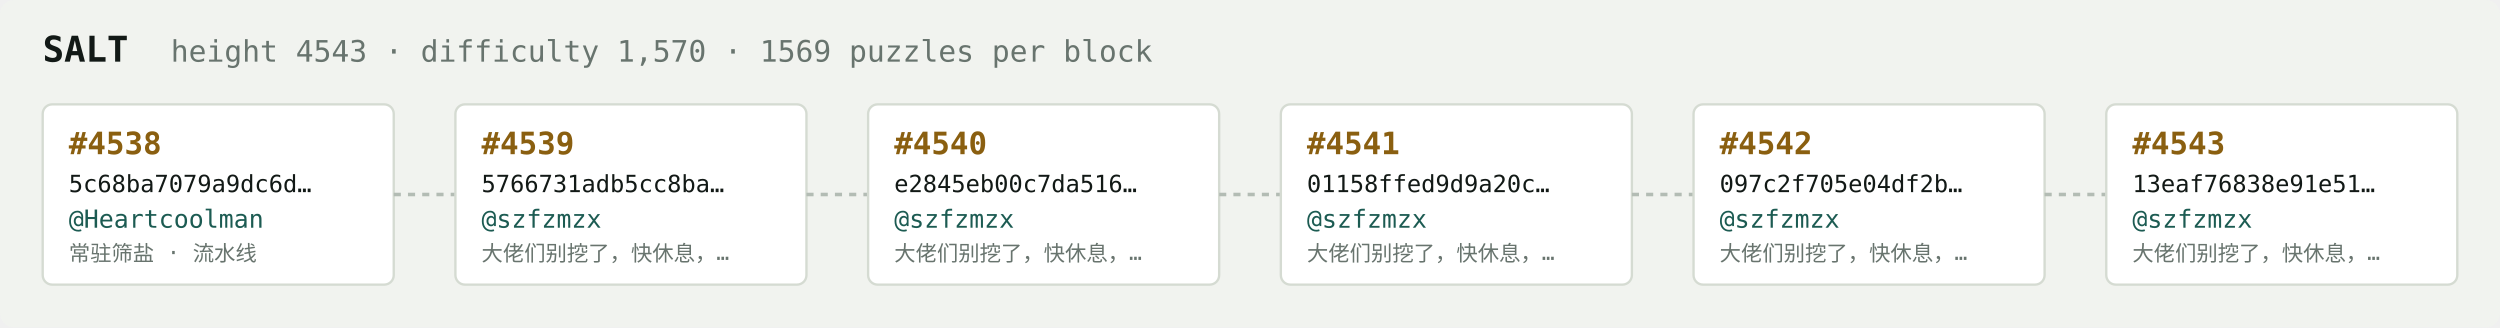
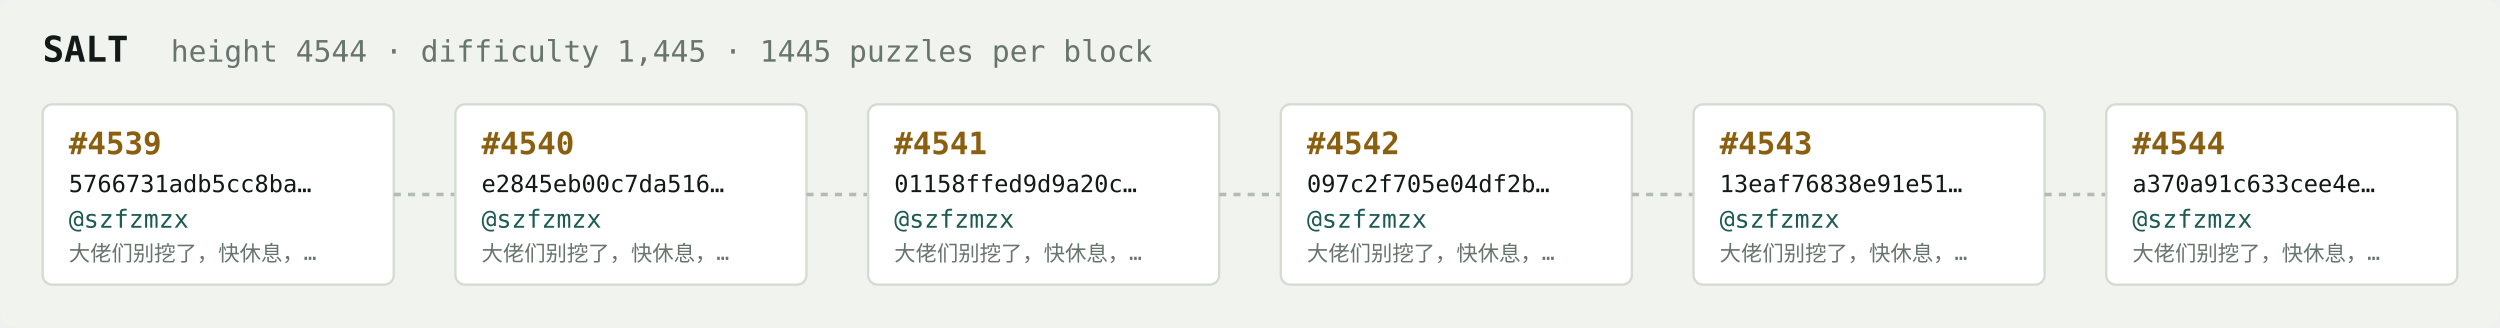
<svg xmlns="http://www.w3.org/2000/svg" width="1054" height="138" viewBox="0 0 1054 138" font-family="ui-monospace,SFMono-Regular,Menlo,monospace">
  <rect fill="#f1f3ef" width="1054" height="138" rx="6" />
  <text x="18" y="26" fill="#121916" font-size="15" font-weight="700">SALT</text>
-   <text x="72" y="26" fill="#68746e" font-size="12.5">height 4543 · difficulty 1,570 · 1569 puzzles per block</text>
+   <text x="72" y="26" fill="#68746e" font-size="12.5">height 4544 · difficulty 1,445 · 1445 puzzles per block</text>
  <rect x="18" y="44" width="148" height="76" rx="4" fill="#ffffff" stroke="#d5dbd2" stroke-width="1" />
-   <text x="29" y="65" fill="#8a5f10" font-size="13" font-weight="700">#4538</text>
-   <text x="29" y="81" fill="#121916" font-size="10">5c68ba7079a9dc6d…</text>
-   <text x="29" y="96" fill="#1c5b52" font-size="10.5">@Heartcoolman</text>
-   <text x="29" y="110" fill="#68746e" font-size="9">常驻筛盐 · 流水线</text>
+   <text x="29" y="65" fill="#8a5f10" font-size="13" font-weight="700">#4539</text>
+   <text x="29" y="81" fill="#121916" font-size="10">5766731adb5cc8ba…</text>
+   <text x="29" y="96" fill="#1c5b52" font-size="10.5">@szfzmzx</text>
+   <text x="29" y="110" fill="#68746e" font-size="9">大佬们别挖了，快休息，…</text>
  <line x1="166" y1="82.0" x2="192" y2="82.0" stroke="#b3bcb4" stroke-width="1.5" stroke-dasharray="3 3" />
  <rect x="192" y="44" width="148" height="76" rx="4" fill="#ffffff" stroke="#d5dbd2" stroke-width="1" />
-   <text x="203" y="65" fill="#8a5f10" font-size="13" font-weight="700">#4539</text>
-   <text x="203" y="81" fill="#121916" font-size="10">5766731adb5cc8ba…</text>
+   <text x="203" y="65" fill="#8a5f10" font-size="13" font-weight="700">#4540</text>
+   <text x="203" y="81" fill="#121916" font-size="10">e2845eb00c7da516…</text>
  <text x="203" y="96" fill="#1c5b52" font-size="10.5">@szfzmzx</text>
  <text x="203" y="110" fill="#68746e" font-size="9">大佬们别挖了，快休息，…</text>
  <line x1="340" y1="82.0" x2="366" y2="82.0" stroke="#b3bcb4" stroke-width="1.5" stroke-dasharray="3 3" />
  <rect x="366" y="44" width="148" height="76" rx="4" fill="#ffffff" stroke="#d5dbd2" stroke-width="1" />
-   <text x="377" y="65" fill="#8a5f10" font-size="13" font-weight="700">#4540</text>
-   <text x="377" y="81" fill="#121916" font-size="10">e2845eb00c7da516…</text>
+   <text x="377" y="65" fill="#8a5f10" font-size="13" font-weight="700">#4541</text>
+   <text x="377" y="81" fill="#121916" font-size="10">01158ffed9d9a20c…</text>
  <text x="377" y="96" fill="#1c5b52" font-size="10.5">@szfzmzx</text>
  <text x="377" y="110" fill="#68746e" font-size="9">大佬们别挖了，快休息，…</text>
  <line x1="514" y1="82.0" x2="540" y2="82.0" stroke="#b3bcb4" stroke-width="1.5" stroke-dasharray="3 3" />
  <rect x="540" y="44" width="148" height="76" rx="4" fill="#ffffff" stroke="#d5dbd2" stroke-width="1" />
-   <text x="551" y="65" fill="#8a5f10" font-size="13" font-weight="700">#4541</text>
-   <text x="551" y="81" fill="#121916" font-size="10">01158ffed9d9a20c…</text>
+   <text x="551" y="65" fill="#8a5f10" font-size="13" font-weight="700">#4542</text>
+   <text x="551" y="81" fill="#121916" font-size="10">097c2f705e04df2b…</text>
  <text x="551" y="96" fill="#1c5b52" font-size="10.5">@szfzmzx</text>
  <text x="551" y="110" fill="#68746e" font-size="9">大佬们别挖了，快休息，…</text>
  <line x1="688" y1="82.0" x2="714" y2="82.0" stroke="#b3bcb4" stroke-width="1.5" stroke-dasharray="3 3" />
  <rect x="714" y="44" width="148" height="76" rx="4" fill="#ffffff" stroke="#d5dbd2" stroke-width="1" />
-   <text x="725" y="65" fill="#8a5f10" font-size="13" font-weight="700">#4542</text>
-   <text x="725" y="81" fill="#121916" font-size="10">097c2f705e04df2b…</text>
+   <text x="725" y="65" fill="#8a5f10" font-size="13" font-weight="700">#4543</text>
+   <text x="725" y="81" fill="#121916" font-size="10">13eaf76838e91e51…</text>
  <text x="725" y="96" fill="#1c5b52" font-size="10.5">@szfzmzx</text>
  <text x="725" y="110" fill="#68746e" font-size="9">大佬们别挖了，快休息，…</text>
  <line x1="862" y1="82.0" x2="888" y2="82.0" stroke="#b3bcb4" stroke-width="1.5" stroke-dasharray="3 3" />
  <rect x="888" y="44" width="148" height="76" rx="4" fill="#ffffff" stroke="#d5dbd2" stroke-width="1" />
-   <text x="899" y="65" fill="#8a5f10" font-size="13" font-weight="700">#4543</text>
-   <text x="899" y="81" fill="#121916" font-size="10">13eaf76838e91e51…</text>
+   <text x="899" y="65" fill="#8a5f10" font-size="13" font-weight="700">#4544</text>
+   <text x="899" y="81" fill="#121916" font-size="10">a370a91c633cee4e…</text>
  <text x="899" y="96" fill="#1c5b52" font-size="10.5">@szfzmzx</text>
  <text x="899" y="110" fill="#68746e" font-size="9">大佬们别挖了，快休息，…</text>
</svg>
